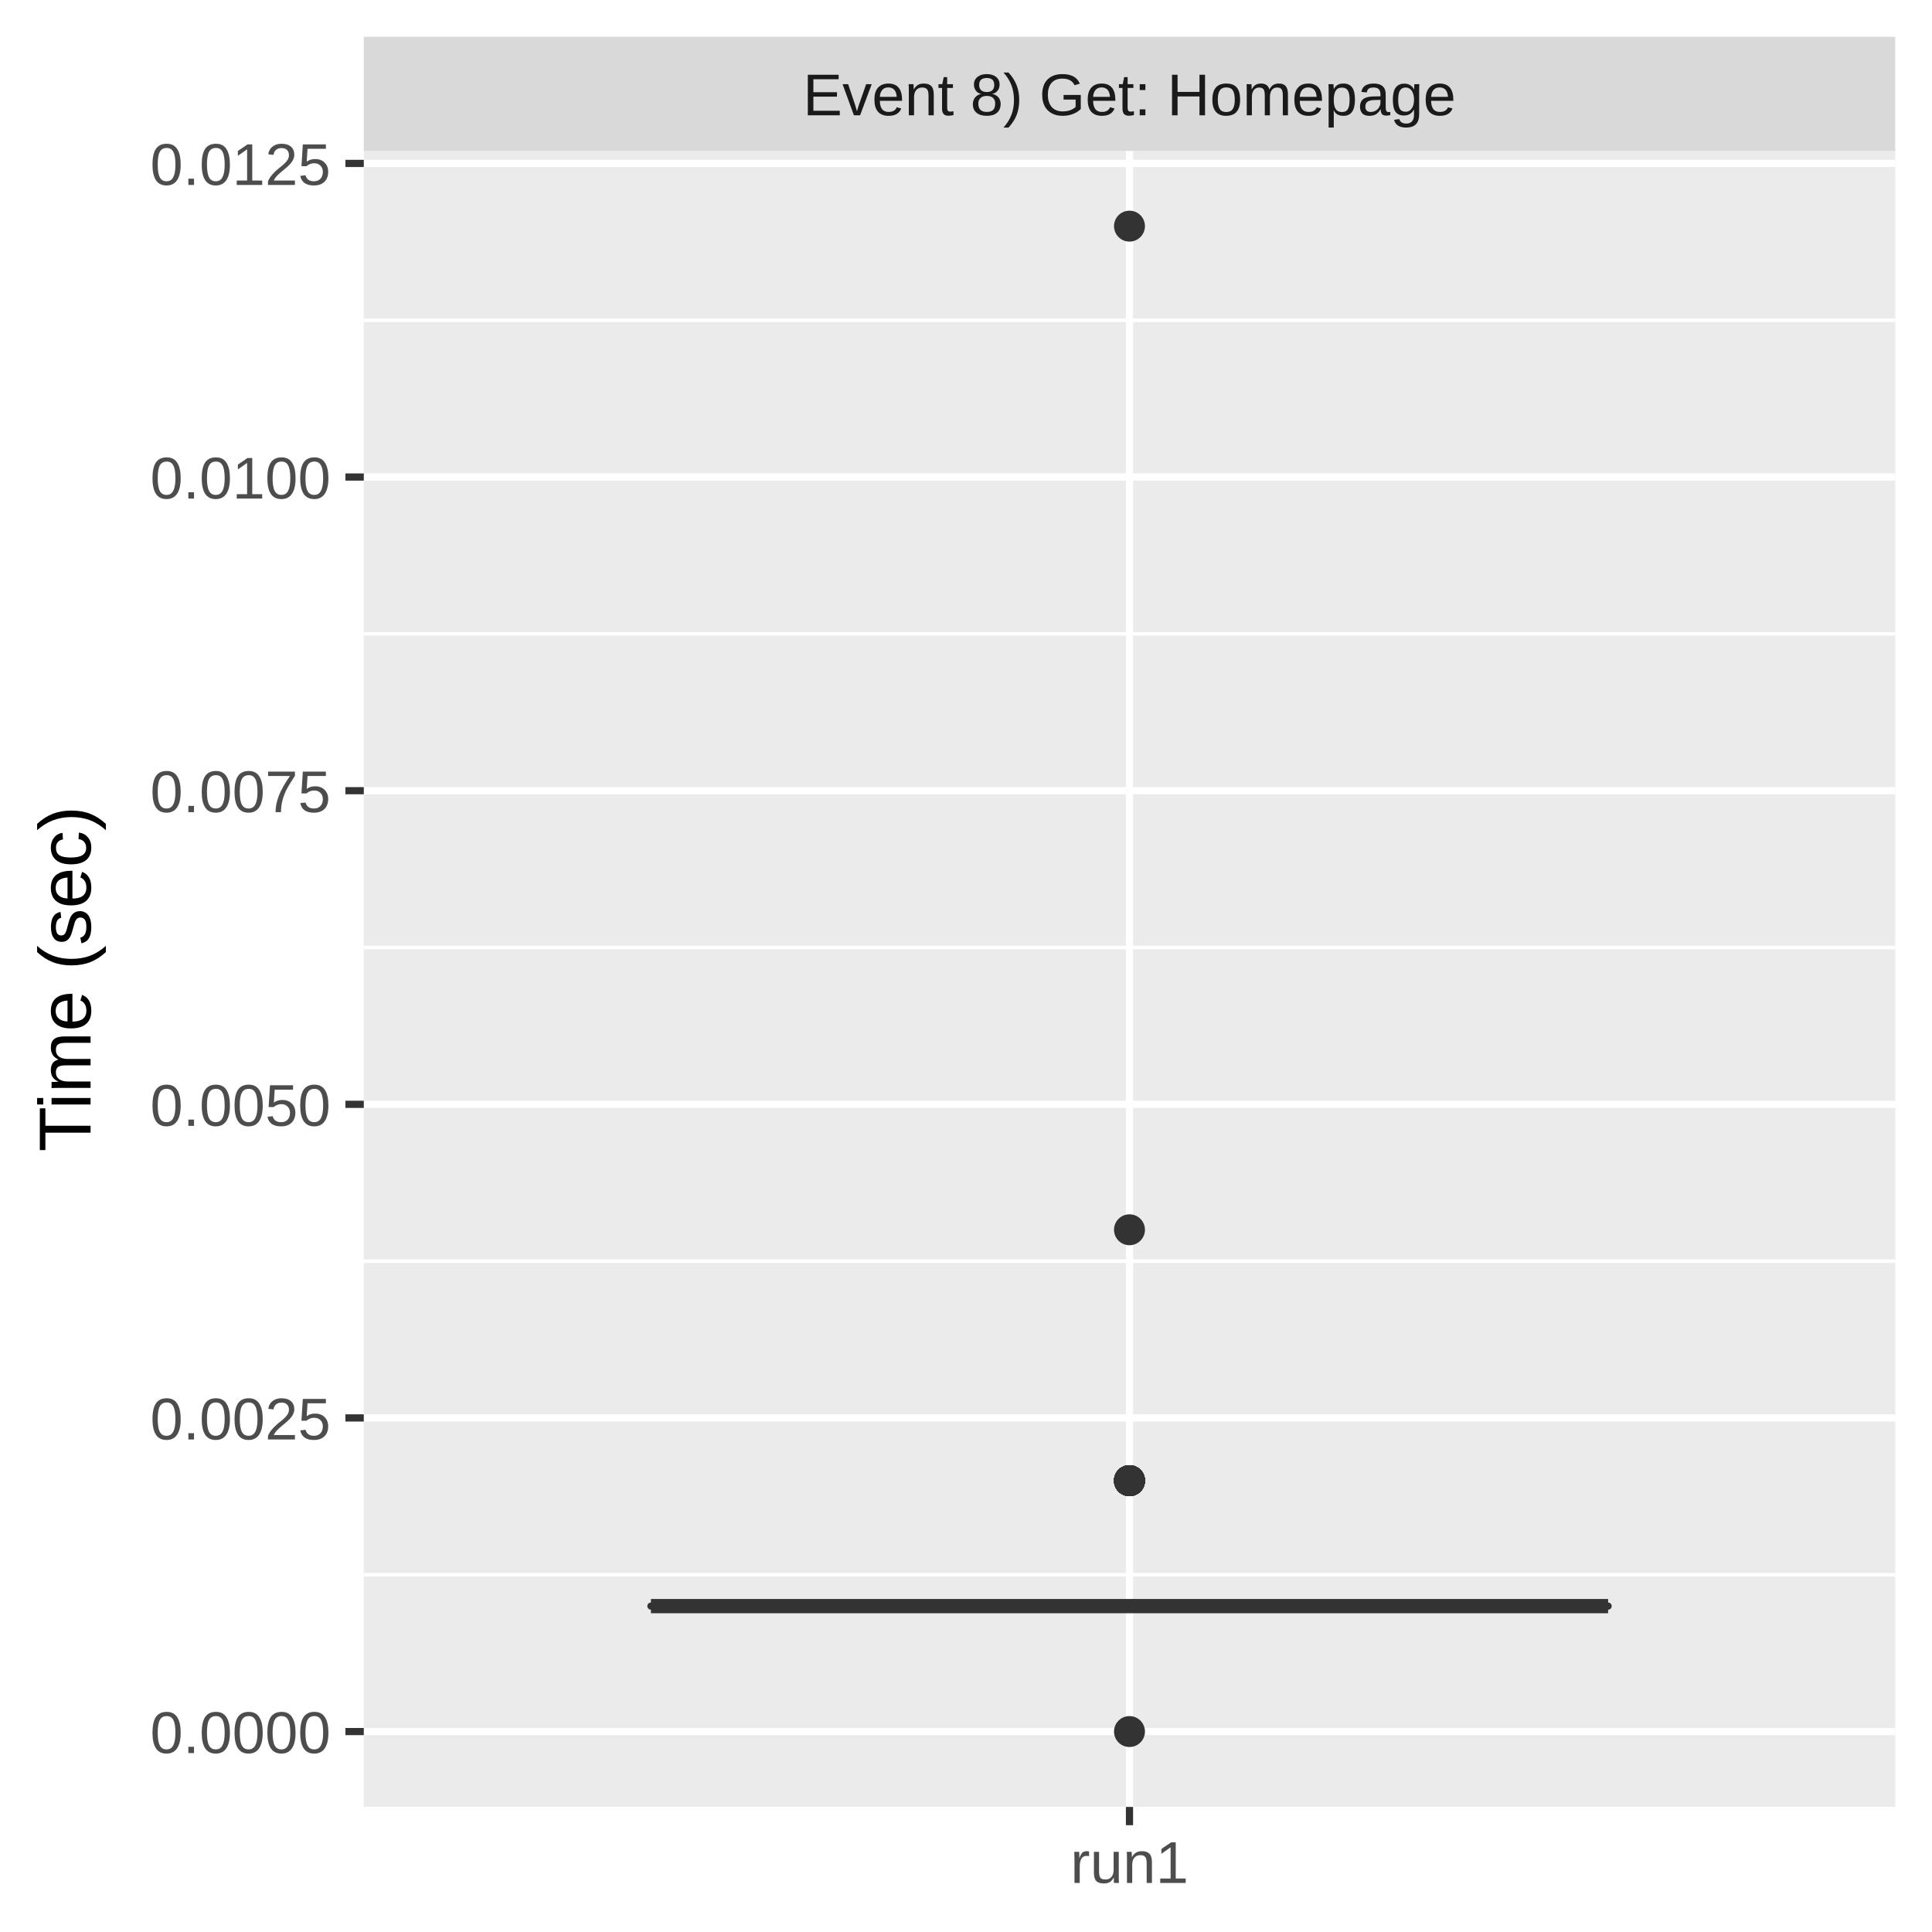
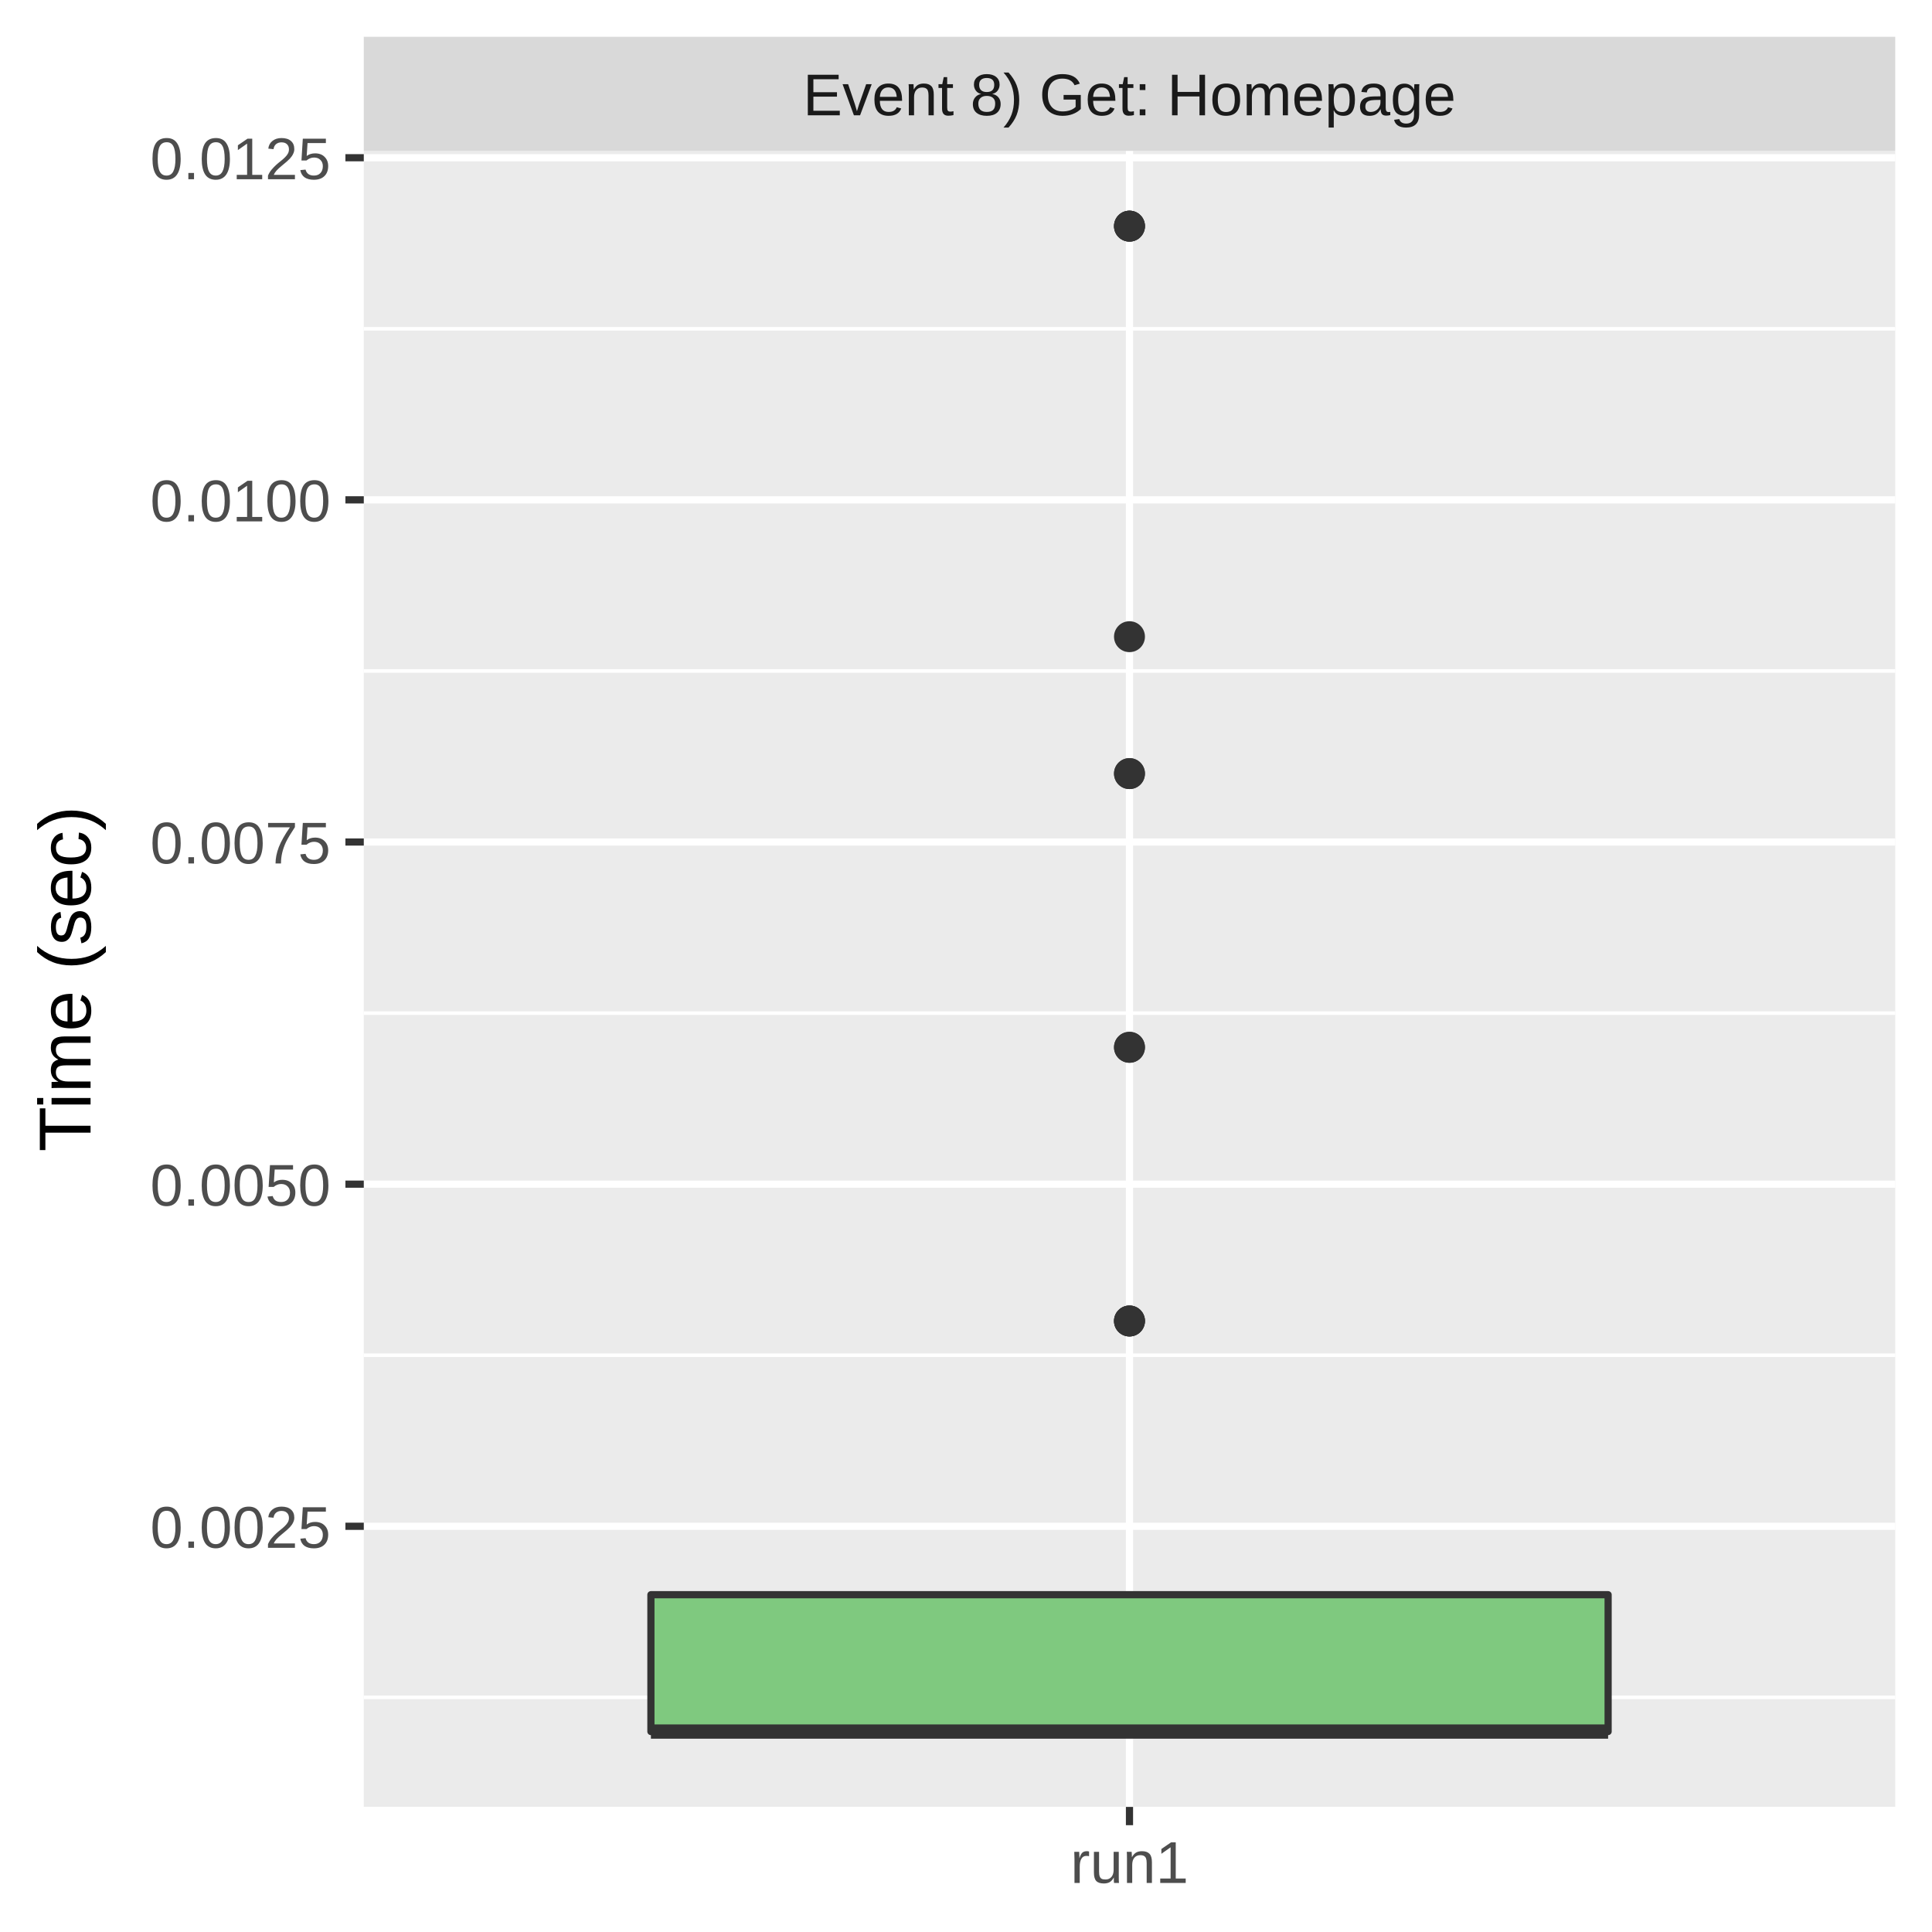
<svg xmlns="http://www.w3.org/2000/svg" class="svglite" width="288.00pt" height="288.00pt" viewBox="0 0 288.00 288.00">
  <defs>
    <style type="text/css">
    .svglite line, .svglite polyline, .svglite polygon, .svglite path, .svglite rect, .svglite circle {
      fill: none;
      stroke: #000000;
      stroke-linecap: round;
      stroke-linejoin: round;
      stroke-miterlimit: 10.00;
    }
    .svglite text {
      white-space: pre;
    }
  </style>
  </defs>
  <rect width="100%" height="100%" style="stroke: none; fill: #FFFFFF;" />
  <defs>
    <clipPath id="cpMC4wMHwyODguMDB8MC4wMHwyODguMDA=">
      <rect x="0.00" y="0.00" width="288.00" height="288.00" />
    </clipPath>
  </defs>
  <g clip-path="url(#cpMC4wMHwyODguMDB8MC4wMHwyODguMDA=)">
    <rect x="0" y="0.00" width="288.00" height="288.00" style="stroke-width: 1.07; stroke: #FFFFFF; fill: #FFFFFF;" />
  </g>
  <defs>
    <clipPath id="cpNTQuMjN8MjgyLjUyfDIyLjQ5fDI2OS4zNQ==">
      <rect x="54.23" y="22.49" width="228.29" height="246.85" />
    </clipPath>
  </defs>
  <g clip-path="url(#cpNTQuMjN8MjgyLjUyfDIyLjQ5fDI2OS4zNQ==)">
    <rect x="54.23" y="22.49" width="228.29" height="246.85" style="stroke-width: 1.07; stroke: none; fill: #EBEBEB;" />
-     <polyline points="54.23,234.75 282.52,234.75 " style="stroke-width: 0.53; stroke: #FFFFFF; stroke-linecap: butt;" />
-     <polyline points="54.23,188.00 282.52,188.00 " style="stroke-width: 0.53; stroke: #FFFFFF; stroke-linecap: butt;" />
-     <polyline points="54.23,141.24 282.52,141.24 " style="stroke-width: 0.53; stroke: #FFFFFF; stroke-linecap: butt;" />
-     <polyline points="54.23,94.49 282.52,94.49 " style="stroke-width: 0.53; stroke: #FFFFFF; stroke-linecap: butt;" />
-     <polyline points="54.23,47.74 282.52,47.74 " style="stroke-width: 0.53; stroke: #FFFFFF; stroke-linecap: butt;" />
-     <polyline points="54.23,258.12 282.52,258.12 " style="stroke-width: 1.07; stroke: #FFFFFF; stroke-linecap: butt;" />
-     <polyline points="54.23,211.37 282.52,211.37 " style="stroke-width: 1.07; stroke: #FFFFFF; stroke-linecap: butt;" />
-     <polyline points="54.23,164.62 282.52,164.62 " style="stroke-width: 1.07; stroke: #FFFFFF; stroke-linecap: butt;" />
-     <polyline points="54.23,117.87 282.52,117.87 " style="stroke-width: 1.07; stroke: #FFFFFF; stroke-linecap: butt;" />
-     <polyline points="54.23,71.11 282.52,71.11 " style="stroke-width: 1.07; stroke: #FFFFFF; stroke-linecap: butt;" />
-     <polyline points="54.23,24.36 282.52,24.36 " style="stroke-width: 1.07; stroke: #FFFFFF; stroke-linecap: butt;" />
+     <polyline points="54.23,253.02 282.52,253.02 " style="stroke-width: 0.53; stroke: #FFFFFF; stroke-linecap: butt;" />
+     <polyline points="54.23,202.02 282.52,202.02 " style="stroke-width: 0.53; stroke: #FFFFFF; stroke-linecap: butt;" />
+     <polyline points="54.23,151.02 282.52,151.02 " style="stroke-width: 0.53; stroke: #FFFFFF; stroke-linecap: butt;" />
+     <polyline points="54.23,100.02 282.52,100.02 " style="stroke-width: 0.53; stroke: #FFFFFF; stroke-linecap: butt;" />
+     <polyline points="54.23,49.01 282.52,49.01 " style="stroke-width: 0.53; stroke: #FFFFFF; stroke-linecap: butt;" />
+     <polyline points="54.23,227.52 282.52,227.52 " style="stroke-width: 1.07; stroke: #FFFFFF; stroke-linecap: butt;" />
+     <polyline points="54.23,176.52 282.52,176.52 " style="stroke-width: 1.07; stroke: #FFFFFF; stroke-linecap: butt;" />
+     <polyline points="54.23,125.52 282.52,125.52 " style="stroke-width: 1.07; stroke: #FFFFFF; stroke-linecap: butt;" />
+     <polyline points="54.23,74.51 282.52,74.51 " style="stroke-width: 1.07; stroke: #FFFFFF; stroke-linecap: butt;" />
+     <polyline points="54.23,23.51 282.52,23.51 " style="stroke-width: 1.07; stroke: #FFFFFF; stroke-linecap: butt;" />
    <polyline points="168.37,269.35 168.37,22.49 " style="stroke-width: 1.07; stroke: #FFFFFF; stroke-linecap: butt;" />
-     <circle cx="168.37" cy="220.72" r="1.95" style="stroke-width: 0.71; stroke: #333333; fill: #333333;" />
-     <circle cx="168.37" cy="220.72" r="1.95" style="stroke-width: 0.71; stroke: #333333; fill: #333333;" />
-     <circle cx="168.37" cy="258.12" r="1.95" style="stroke-width: 0.71; stroke: #333333; fill: #333333;" />
-     <circle cx="168.37" cy="220.72" r="1.95" style="stroke-width: 0.71; stroke: #333333; fill: #333333;" />
-     <circle cx="168.37" cy="220.72" r="1.95" style="stroke-width: 0.71; stroke: #333333; fill: #333333;" />
-     <circle cx="168.37" cy="220.72" r="1.95" style="stroke-width: 0.71; stroke: #333333; fill: #333333;" />
-     <circle cx="168.37" cy="220.72" r="1.95" style="stroke-width: 0.71; stroke: #333333; fill: #333333;" />
    <circle cx="168.37" cy="33.71" r="1.95" style="stroke-width: 0.71; stroke: #333333; fill: #333333;" />
-     <circle cx="168.37" cy="220.72" r="1.95" style="stroke-width: 0.71; stroke: #333333; fill: #333333;" />
-     <circle cx="168.37" cy="220.72" r="1.95" style="stroke-width: 0.71; stroke: #333333; fill: #333333;" />
-     <circle cx="168.37" cy="220.72" r="1.95" style="stroke-width: 0.71; stroke: #333333; fill: #333333;" />
-     <circle cx="168.37" cy="183.32" r="1.95" style="stroke-width: 0.71; stroke: #333333; fill: #333333;" />
-     <circle cx="168.37" cy="220.72" r="1.95" style="stroke-width: 0.71; stroke: #333333; fill: #333333;" />
-     <circle cx="168.37" cy="220.72" r="1.95" style="stroke-width: 0.71; stroke: #333333; fill: #333333;" />
-     <circle cx="168.37" cy="220.72" r="1.95" style="stroke-width: 0.71; stroke: #333333; fill: #333333;" />
-     <circle cx="168.37" cy="220.72" r="1.95" style="stroke-width: 0.71; stroke: #333333; fill: #333333;" />
-     <line x1="168.37" y1="239.42" x2="168.37" y2="239.42" style="stroke-width: 1.07; stroke: #333333; stroke-linecap: butt;" />
-     <line x1="168.37" y1="239.42" x2="168.37" y2="239.42" style="stroke-width: 1.07; stroke: #333333; stroke-linecap: butt;" />
-     <polygon points="97.03,239.42 97.03,239.42 239.72,239.42 239.72,239.42 97.03,239.42 " style="stroke-width: 1.07; stroke: #333333; fill: #7FC97F;" />
-     <line x1="97.03" y1="239.42" x2="239.72" y2="239.42" style="stroke-width: 2.13; stroke: #333333; stroke-linecap: butt;" />
+     <circle cx="168.37" cy="94.91" r="1.95" style="stroke-width: 0.71; stroke: #333333; fill: #333333;" />
+     <circle cx="168.37" cy="156.12" r="1.95" style="stroke-width: 0.71; stroke: #333333; fill: #333333;" />
+     <circle cx="168.37" cy="156.12" r="1.95" style="stroke-width: 0.71; stroke: #333333; fill: #333333;" />
+     <circle cx="168.37" cy="196.92" r="1.95" style="stroke-width: 0.71; stroke: #333333; fill: #333333;" />
+     <circle cx="168.37" cy="33.71" r="1.95" style="stroke-width: 0.71; stroke: #333333; fill: #333333;" />
+     <circle cx="168.37" cy="196.92" r="1.95" style="stroke-width: 0.71; stroke: #333333; fill: #333333;" />
+     <circle cx="168.37" cy="196.92" r="1.95" style="stroke-width: 0.71; stroke: #333333; fill: #333333;" />
+     <circle cx="168.37" cy="115.32" r="1.95" style="stroke-width: 0.71; stroke: #333333; fill: #333333;" />
+     <circle cx="168.37" cy="33.71" r="1.95" style="stroke-width: 0.71; stroke: #333333; fill: #333333;" />
+     <circle cx="168.37" cy="115.32" r="1.95" style="stroke-width: 0.71; stroke: #333333; fill: #333333;" />
+     <line x1="168.37" y1="237.72" x2="168.37" y2="237.72" style="stroke-width: 1.07; stroke: #333333; stroke-linecap: butt;" />
+     <line x1="168.37" y1="258.12" x2="168.37" y2="258.12" style="stroke-width: 1.07; stroke: #333333; stroke-linecap: butt;" />
+     <polygon points="97.03,237.72 97.03,258.12 239.72,258.12 239.72,237.72 97.03,237.72 " style="stroke-width: 1.07; stroke: #333333; fill: #7FC97F;" />
+     <line x1="97.03" y1="258.12" x2="239.72" y2="258.12" style="stroke-width: 2.13; stroke: #333333; stroke-linecap: butt;" />
  </g>
  <g clip-path="url(#cpMC4wMHwyODguMDB8MC4wMHwyODguMDA=)">
</g>
  <defs>
    <clipPath id="cpNTQuMjN8MjgyLjUyfDUuNDh8MjIuNDk=">
      <rect x="54.23" y="5.48" width="228.29" height="17.01" />
    </clipPath>
  </defs>
  <g clip-path="url(#cpNTQuMjN8MjgyLjUyfDUuNDh8MjIuNDk=)">
    <rect x="54.23" y="5.48" width="228.29" height="17.01" style="stroke-width: 1.07; stroke: none; fill: #D9D9D9;" />
    <text x="168.37" y="17.19" text-anchor="middle" style="font-size: 8.80px;fill: #1A1A1A; font-family: &quot;Liberation Sans&quot;;" textLength="109.22px" lengthAdjust="spacingAndGlyphs">Event 8) Get: Homepage</text>
  </g>
  <g clip-path="url(#cpMC4wMHwyODguMDB8MC4wMHwyODguMDA=)">
    <polyline points="168.37,272.08 168.37,269.35 " style="stroke-width: 1.07; stroke: #333333; stroke-linecap: butt;" />
    <text x="168.37" y="280.69" text-anchor="middle" style="font-size: 8.80px;fill: #4D4D4D; font-family: &quot;Liberation Sans&quot;;" textLength="20.35px" lengthAdjust="spacingAndGlyphs">run1</text>
-     <text x="49.30" y="261.33" text-anchor="end" style="font-size: 8.80px;fill: #4D4D4D; font-family: &quot;Liberation Sans&quot;;" textLength="30.77px" lengthAdjust="spacingAndGlyphs">0.0000</text>
-     <text x="49.30" y="214.58" text-anchor="end" style="font-size: 8.80px;fill: #4D4D4D; font-family: &quot;Liberation Sans&quot;;" textLength="30.77px" lengthAdjust="spacingAndGlyphs">0.0025</text>
-     <text x="49.30" y="167.83" text-anchor="end" style="font-size: 8.80px;fill: #4D4D4D; font-family: &quot;Liberation Sans&quot;;" textLength="30.77px" lengthAdjust="spacingAndGlyphs">0.0050</text>
-     <text x="49.30" y="121.07" text-anchor="end" style="font-size: 8.80px;fill: #4D4D4D; font-family: &quot;Liberation Sans&quot;;" textLength="30.77px" lengthAdjust="spacingAndGlyphs">0.0075</text>
-     <text x="49.30" y="74.32" text-anchor="end" style="font-size: 8.80px;fill: #4D4D4D; font-family: &quot;Liberation Sans&quot;;" textLength="30.77px" lengthAdjust="spacingAndGlyphs">0.0100</text>
-     <text x="49.30" y="27.57" text-anchor="end" style="font-size: 8.80px;fill: #4D4D4D; font-family: &quot;Liberation Sans&quot;;" textLength="30.77px" lengthAdjust="spacingAndGlyphs">0.0125</text>
-     <polyline points="51.49,258.12 54.23,258.12 " style="stroke-width: 1.07; stroke: #333333; stroke-linecap: butt;" />
-     <polyline points="51.49,211.37 54.23,211.37 " style="stroke-width: 1.07; stroke: #333333; stroke-linecap: butt;" />
-     <polyline points="51.49,164.62 54.23,164.62 " style="stroke-width: 1.07; stroke: #333333; stroke-linecap: butt;" />
-     <polyline points="51.49,117.87 54.23,117.87 " style="stroke-width: 1.07; stroke: #333333; stroke-linecap: butt;" />
-     <polyline points="51.49,71.11 54.23,71.11 " style="stroke-width: 1.07; stroke: #333333; stroke-linecap: butt;" />
-     <polyline points="51.49,24.36 54.23,24.36 " style="stroke-width: 1.07; stroke: #333333; stroke-linecap: butt;" />
+     <text x="49.30" y="230.73" text-anchor="end" style="font-size: 8.80px;fill: #4D4D4D; font-family: &quot;Liberation Sans&quot;;" textLength="30.77px" lengthAdjust="spacingAndGlyphs">0.0025</text>
+     <text x="49.30" y="179.73" text-anchor="end" style="font-size: 8.80px;fill: #4D4D4D; font-family: &quot;Liberation Sans&quot;;" textLength="30.77px" lengthAdjust="spacingAndGlyphs">0.0050</text>
+     <text x="49.30" y="128.72" text-anchor="end" style="font-size: 8.80px;fill: #4D4D4D; font-family: &quot;Liberation Sans&quot;;" textLength="30.77px" lengthAdjust="spacingAndGlyphs">0.0075</text>
+     <text x="49.30" y="77.72" text-anchor="end" style="font-size: 8.80px;fill: #4D4D4D; font-family: &quot;Liberation Sans&quot;;" textLength="30.77px" lengthAdjust="spacingAndGlyphs">0.0100</text>
+     <text x="49.30" y="26.72" text-anchor="end" style="font-size: 8.80px;fill: #4D4D4D; font-family: &quot;Liberation Sans&quot;;" textLength="30.77px" lengthAdjust="spacingAndGlyphs">0.0125</text>
+     <polyline points="51.49,227.52 54.23,227.52 " style="stroke-width: 1.07; stroke: #333333; stroke-linecap: butt;" />
+     <polyline points="51.49,176.52 54.23,176.52 " style="stroke-width: 1.07; stroke: #333333; stroke-linecap: butt;" />
+     <polyline points="51.49,125.52 54.23,125.52 " style="stroke-width: 1.07; stroke: #333333; stroke-linecap: butt;" />
+     <polyline points="51.49,74.51 54.23,74.51 " style="stroke-width: 1.07; stroke: #333333; stroke-linecap: butt;" />
+     <polyline points="51.49,23.51 54.23,23.51 " style="stroke-width: 1.07; stroke: #333333; stroke-linecap: butt;" />
    <text transform="translate(13.50,145.92) rotate(-90)" text-anchor="middle" style="font-size: 11.00px; font-family: &quot;Liberation Sans&quot;;" textLength="57.55px" lengthAdjust="spacingAndGlyphs">Time (sec)</text>
  </g>
</svg>
